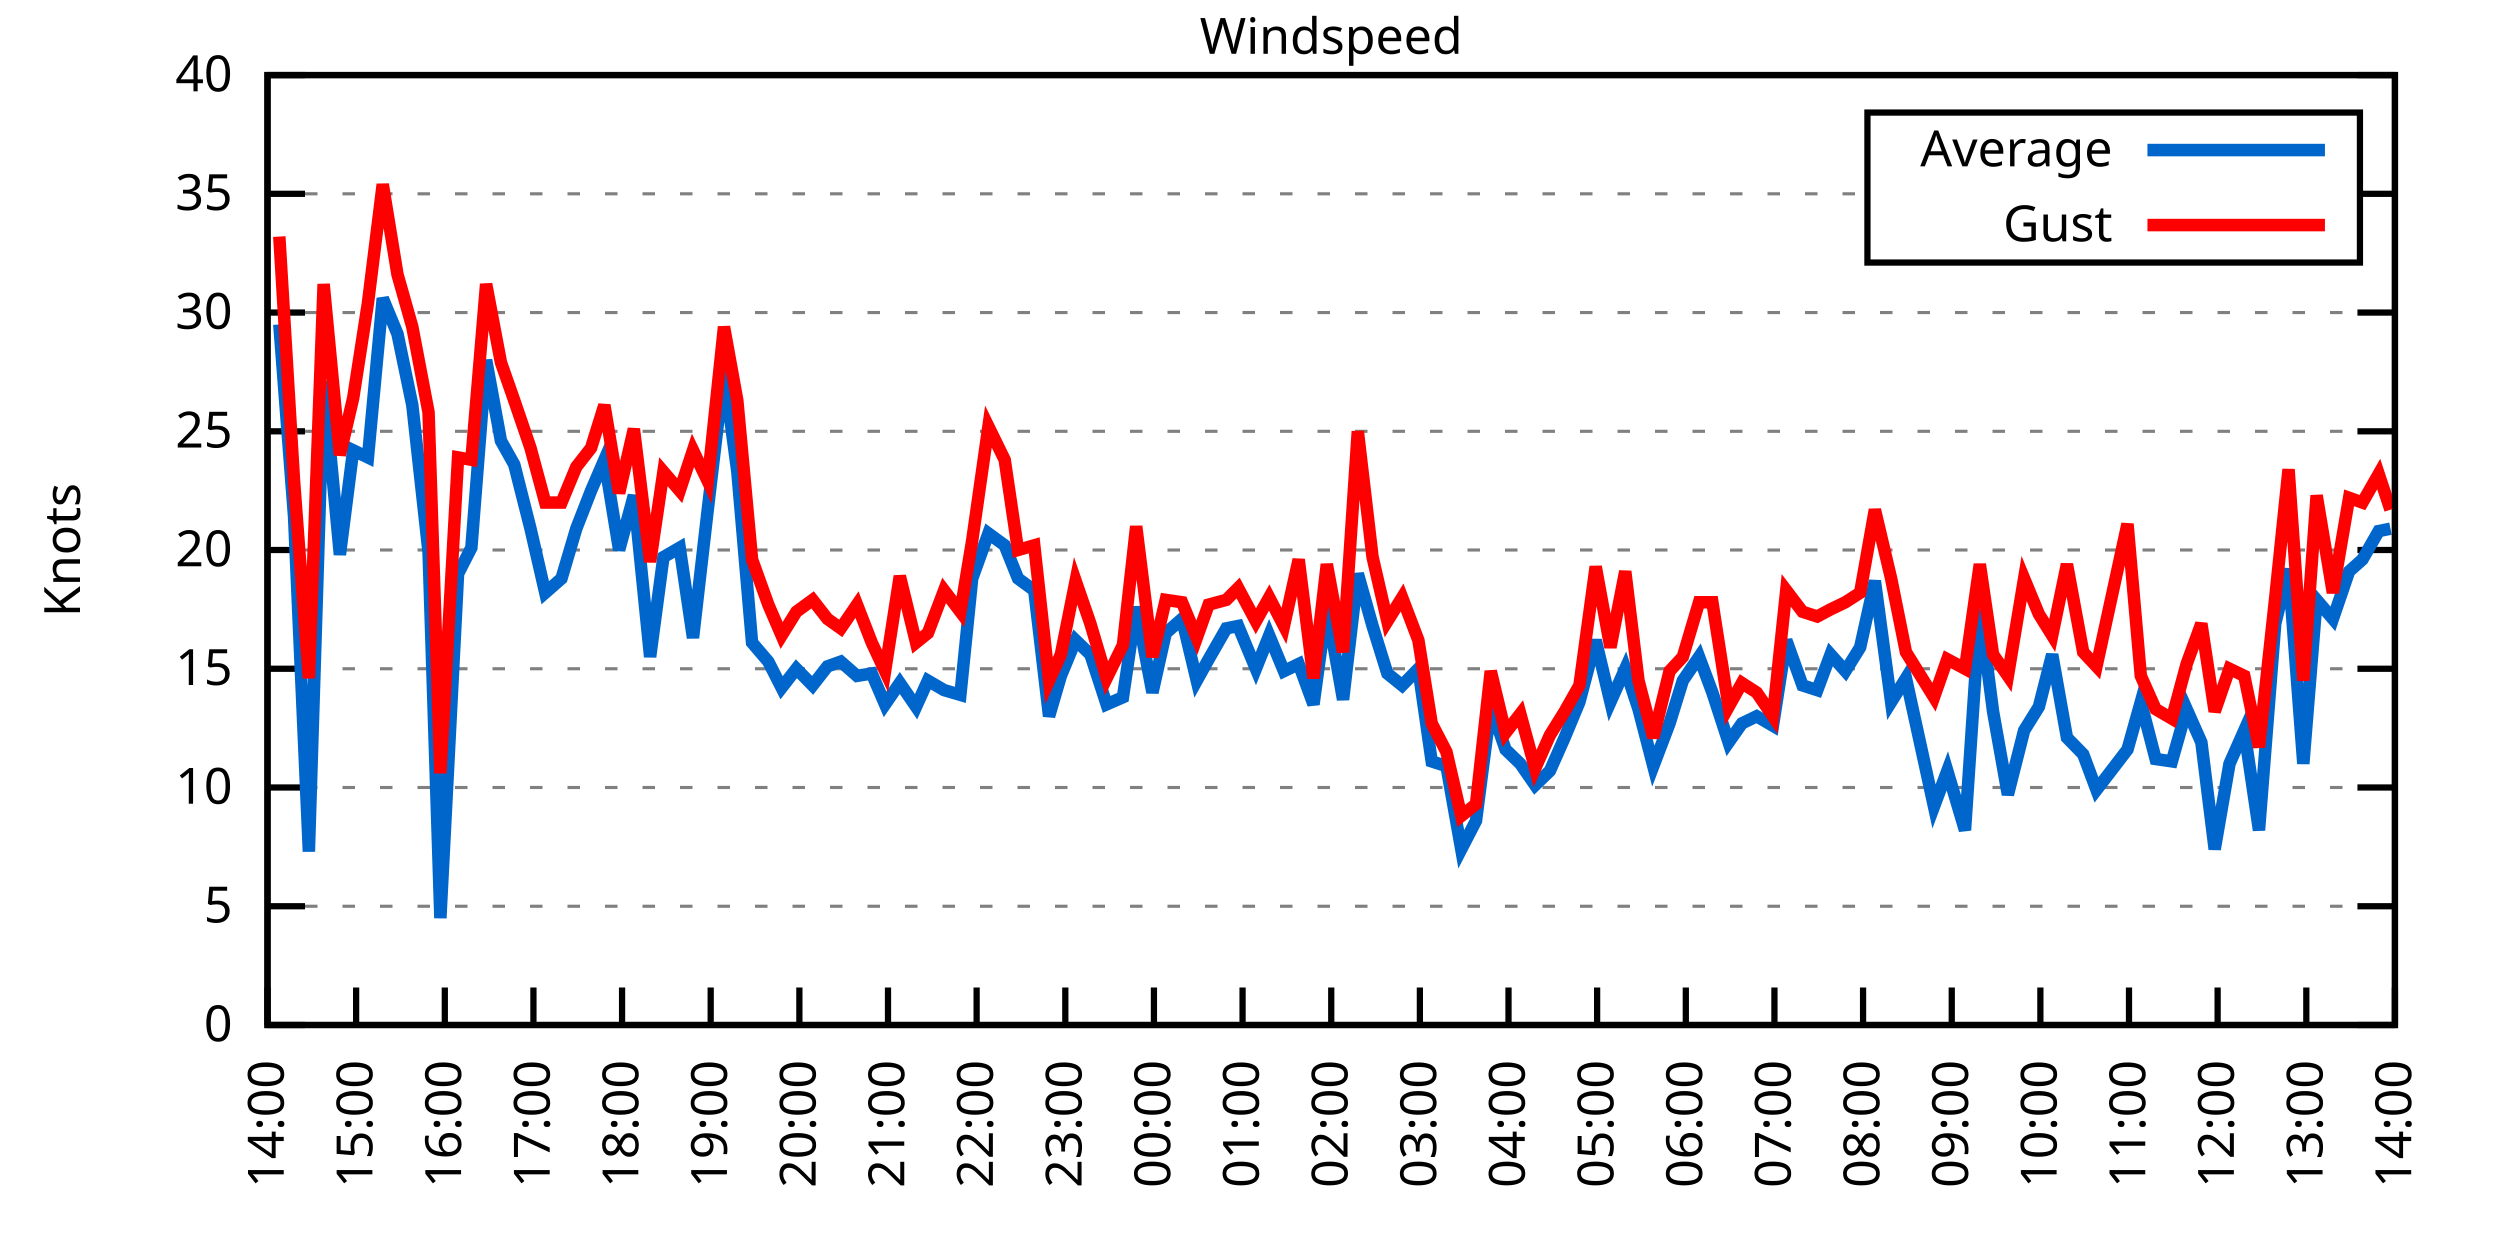
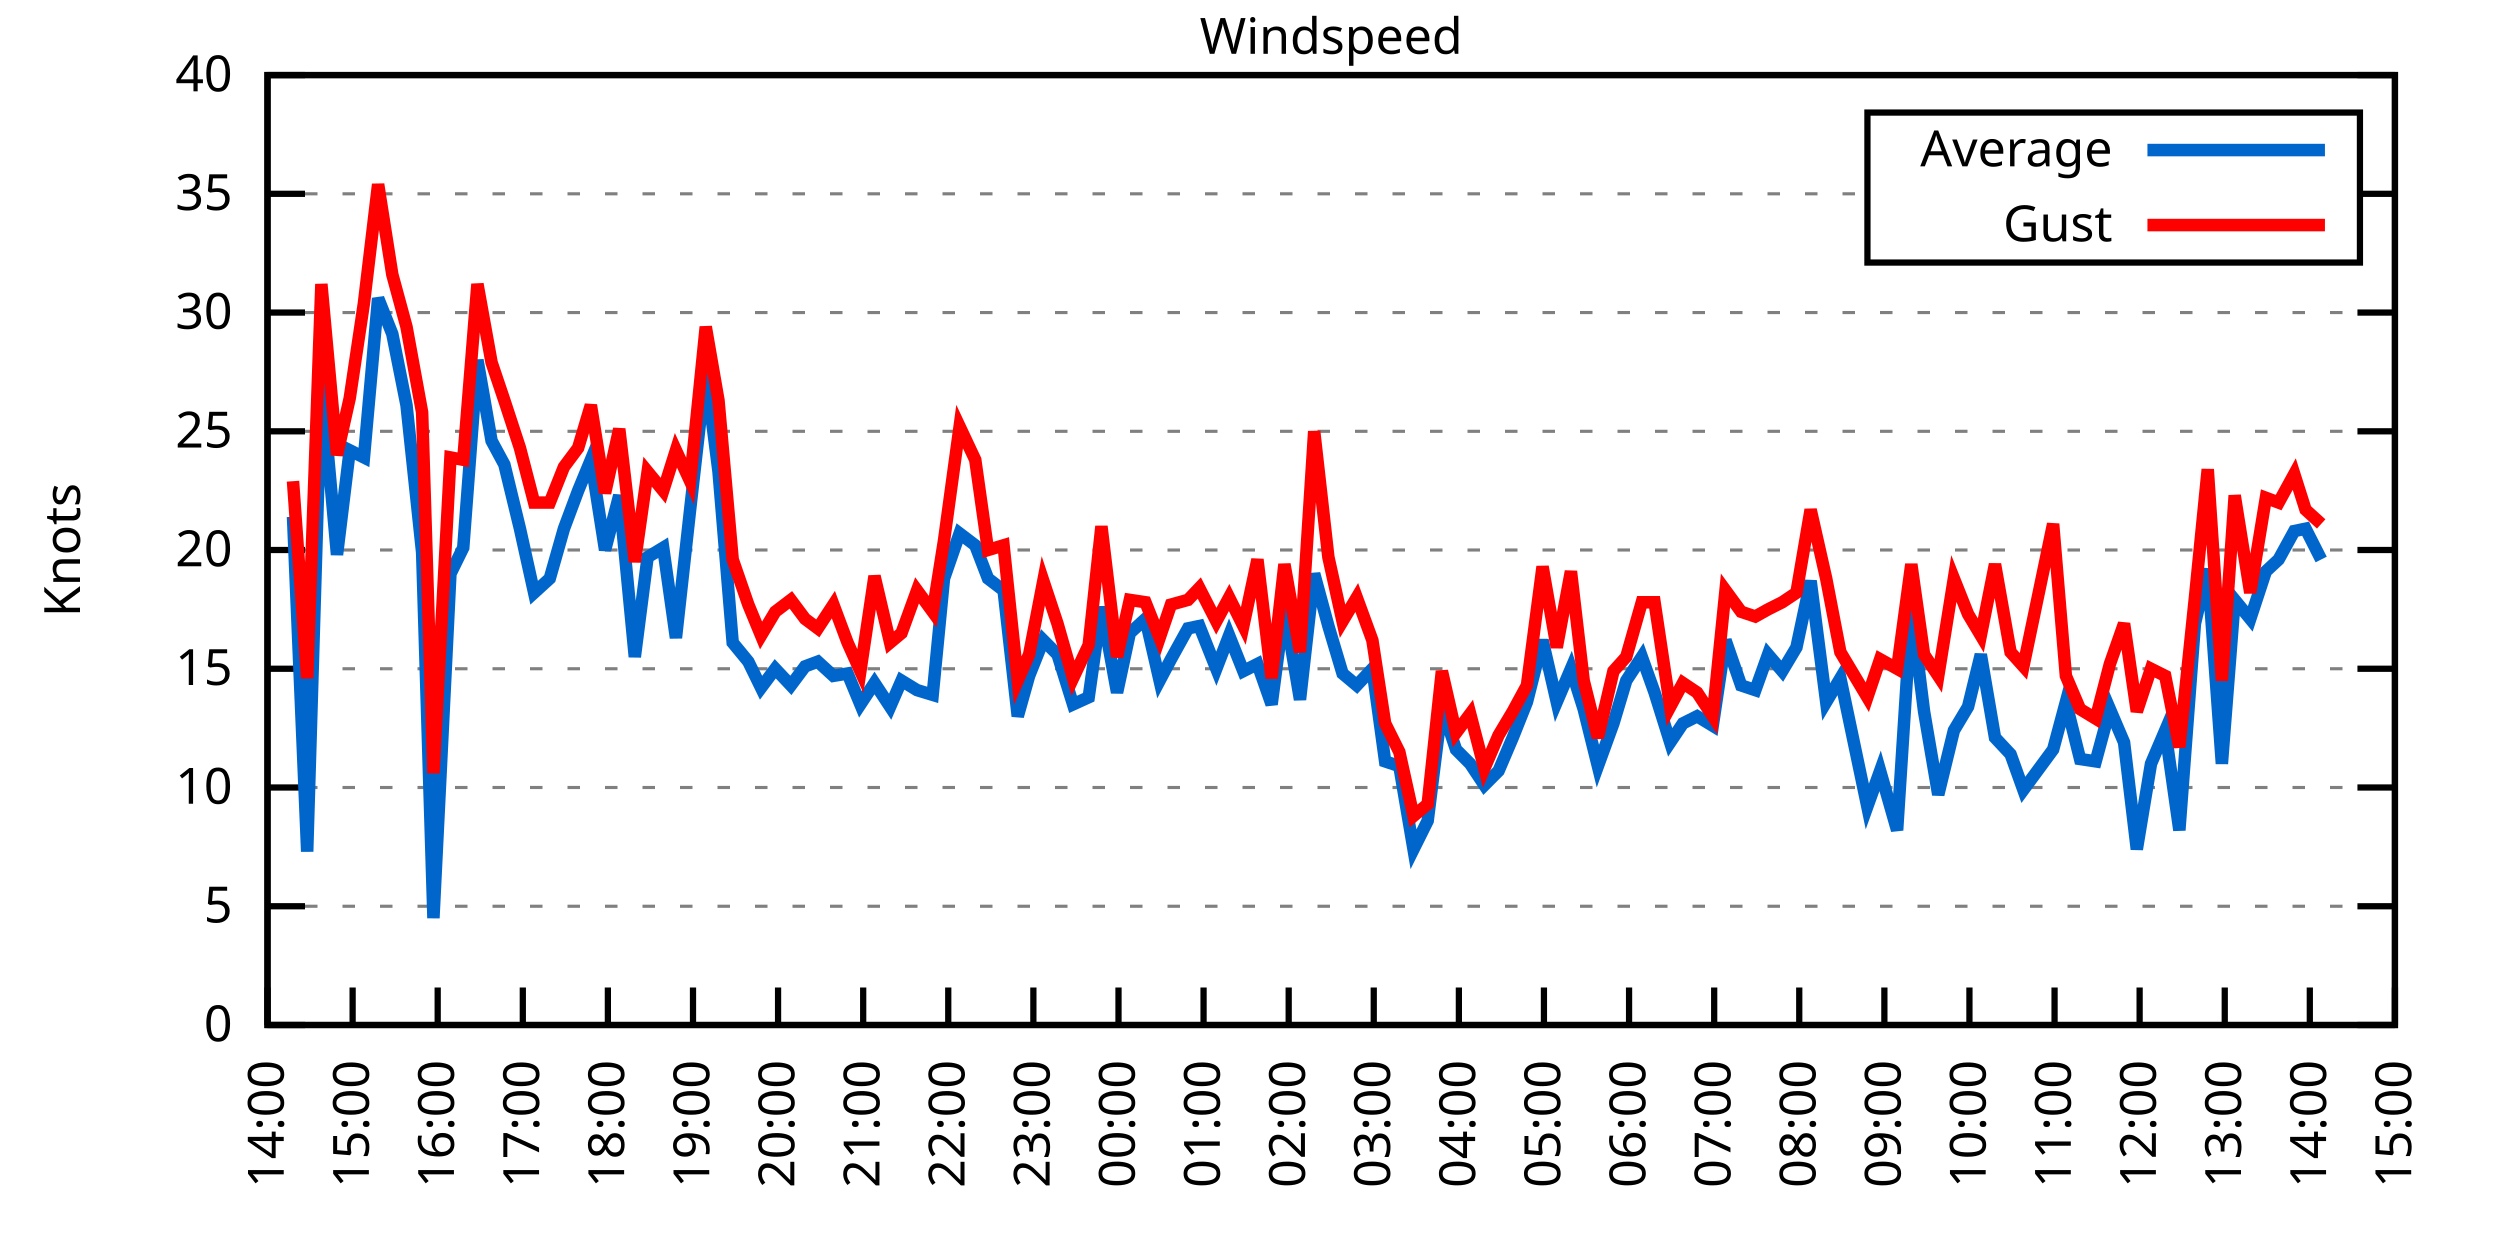
<svg xmlns="http://www.w3.org/2000/svg" xmlns:xlink="http://www.w3.org/1999/xlink" width="400" height="200" viewBox="0 0 400 200">
  <g id="gnuplot_canvas">
    <rect x="0" y="0" width="400" height="200" fill="none" />
    <defs>
      <circle id="gpDot" r="0.5" stroke-width="0.5" stroke="currentColor" />
      <path id="gpPt0" stroke-width="0.333" stroke="currentColor" d="M-1,0 h2 M0,-1 v2" />
      <path id="gpPt1" stroke-width="0.333" stroke="currentColor" d="M-1,-1 L1,1 M1,-1 L-1,1" />
      <path id="gpPt2" stroke-width="0.333" stroke="currentColor" d="M-1,0 L1,0 M0,-1 L0,1 M-1,-1 L1,1 M-1,1 L1,-1" />
      <rect id="gpPt3" stroke-width="0.333" stroke="currentColor" x="-1" y="-1" width="2" height="2" />
      <rect id="gpPt4" stroke-width="0.333" stroke="currentColor" fill="currentColor" x="-1" y="-1" width="2" height="2" />
      <circle id="gpPt5" stroke-width="0.333" stroke="currentColor" cx="0" cy="0" r="1" />
      <use xlink:href="#gpPt5" id="gpPt6" fill="currentColor" stroke="none" />
      <path id="gpPt7" stroke-width="0.333" stroke="currentColor" d="M0,-1.33 L-1.33,0.67 L1.33,0.67 z" />
      <use xlink:href="#gpPt7" id="gpPt8" fill="currentColor" stroke="none" />
      <use xlink:href="#gpPt7" id="gpPt9" stroke="currentColor" transform="rotate(180)" />
      <use xlink:href="#gpPt9" id="gpPt10" fill="currentColor" stroke="none" />
      <use xlink:href="#gpPt3" id="gpPt11" stroke="currentColor" transform="rotate(45)" />
      <use xlink:href="#gpPt11" id="gpPt12" fill="currentColor" stroke="none" />
      <path id="gpPt13" stroke-width="0.333" stroke="currentColor" d="M0,1.330 L1.265,0.411 L0.782,-1.067 L-0.782,-1.076 L-1.265,0.411 z" />
      <use xlink:href="#gpPt13" id="gpPt14" fill="currentColor" stroke="none" />
      <filter id="textbox" filterUnits="objectBoundingBox" x="0" y="0" height="1" width="1">
        <feFlood flood-color="white" flood-opacity="1" result="bgnd" />
        <feComposite in="SourceGraphic" in2="bgnd" operator="atop" />
      </filter>
      <filter id="greybox" filterUnits="objectBoundingBox" x="0" y="0" height="1" width="1">
        <feFlood flood-color="lightgrey" flood-opacity="1" result="grey" />
        <feComposite in="SourceGraphic" in2="grey" operator="atop" />
      </filter>
    </defs>
    <g fill="none" color="white" stroke="currentColor" stroke-width="1.00" stroke-linecap="butt" stroke-linejoin="miter">
</g>
    <g fill="none" color="black" stroke="currentColor" stroke-width="1.00" stroke-linecap="butt" stroke-linejoin="miter">
      <g stroke="none" shape-rendering="crispEdges">
        <polygon fill="rgb(255, 255, 255)" points="42.80,164.00 383.18,164.00 383.18,12.02 42.80,12.02 " />
      </g>
    </g>
    <g fill="none" color="black" stroke="currentColor" stroke-width="1.00" stroke-linecap="butt" stroke-linejoin="miter">
</g>
    <g fill="none" color="black" stroke="black" stroke-width="0.50" stroke-linecap="butt" stroke-linejoin="miter">
</g>
    <g fill="none" color="gray" stroke="currentColor" stroke-width="0.50" stroke-linecap="butt" stroke-linejoin="miter">
      <path stroke="gray" stroke-dasharray="2,4" class="gridline" d="M42.80,164.00 L383.19,164.00  " />
    </g>
    <g fill="none" color="gray" stroke="gray" stroke-width="1.00" stroke-linecap="butt" stroke-linejoin="miter">
</g>
    <g fill="none" color="black" stroke="currentColor" stroke-width="1.00" stroke-linecap="butt" stroke-linejoin="miter">
      <path stroke="black" d="M42.80,164.00 L48.80,164.00 M383.19,164.00 L377.19,164.00  " />
      <g transform="translate(37.20,166.60)" stroke="none" fill="black" font-family="Sans" font-size="8.00" text-anchor="end">
        <text>
          <tspan font-family="Sans"> 0</tspan>
        </text>
      </g>
    </g>
    <g fill="none" color="black" stroke="currentColor" stroke-width="1.00" stroke-linecap="butt" stroke-linejoin="miter">
</g>
    <g fill="none" color="black" stroke="black" stroke-width="0.50" stroke-linecap="butt" stroke-linejoin="miter">
</g>
    <g fill="none" color="gray" stroke="currentColor" stroke-width="0.50" stroke-linecap="butt" stroke-linejoin="miter">
      <path stroke="gray" stroke-dasharray="2,4" class="gridline" d="M42.80,145.00 L383.19,145.00  " />
    </g>
    <g fill="none" color="gray" stroke="gray" stroke-width="1.00" stroke-linecap="butt" stroke-linejoin="miter">
</g>
    <g fill="none" color="black" stroke="currentColor" stroke-width="1.00" stroke-linecap="butt" stroke-linejoin="miter">
      <path stroke="black" d="M42.80,145.00 L48.80,145.00 M383.19,145.00 L377.19,145.00  " />
      <g transform="translate(37.20,147.60)" stroke="none" fill="black" font-family="Sans" font-size="8.00" text-anchor="end">
        <text>
          <tspan font-family="Sans"> 5</tspan>
        </text>
      </g>
    </g>
    <g fill="none" color="black" stroke="currentColor" stroke-width="1.00" stroke-linecap="butt" stroke-linejoin="miter">
</g>
    <g fill="none" color="black" stroke="black" stroke-width="0.50" stroke-linecap="butt" stroke-linejoin="miter">
</g>
    <g fill="none" color="gray" stroke="currentColor" stroke-width="0.50" stroke-linecap="butt" stroke-linejoin="miter">
      <path stroke="gray" stroke-dasharray="2,4" class="gridline" d="M42.80,126.00 L383.19,126.00  " />
    </g>
    <g fill="none" color="gray" stroke="gray" stroke-width="1.00" stroke-linecap="butt" stroke-linejoin="miter">
</g>
    <g fill="none" color="black" stroke="currentColor" stroke-width="1.00" stroke-linecap="butt" stroke-linejoin="miter">
      <path stroke="black" d="M42.80,126.00 L48.80,126.00 M383.19,126.00 L377.19,126.00  " />
      <g transform="translate(37.20,128.60)" stroke="none" fill="black" font-family="Sans" font-size="8.00" text-anchor="end">
        <text>
          <tspan font-family="Sans"> 10</tspan>
        </text>
      </g>
    </g>
    <g fill="none" color="black" stroke="currentColor" stroke-width="1.00" stroke-linecap="butt" stroke-linejoin="miter">
</g>
    <g fill="none" color="black" stroke="black" stroke-width="0.50" stroke-linecap="butt" stroke-linejoin="miter">
</g>
    <g fill="none" color="gray" stroke="currentColor" stroke-width="0.50" stroke-linecap="butt" stroke-linejoin="miter">
      <path stroke="gray" stroke-dasharray="2,4" class="gridline" d="M42.80,107.00 L383.19,107.00  " />
    </g>
    <g fill="none" color="gray" stroke="gray" stroke-width="1.00" stroke-linecap="butt" stroke-linejoin="miter">
</g>
    <g fill="none" color="black" stroke="currentColor" stroke-width="1.00" stroke-linecap="butt" stroke-linejoin="miter">
      <path stroke="black" d="M42.80,107.00 L48.80,107.00 M383.19,107.00 L377.19,107.00  " />
      <g transform="translate(37.20,109.60)" stroke="none" fill="black" font-family="Sans" font-size="8.00" text-anchor="end">
        <text>
          <tspan font-family="Sans"> 15</tspan>
        </text>
      </g>
    </g>
    <g fill="none" color="black" stroke="currentColor" stroke-width="1.00" stroke-linecap="butt" stroke-linejoin="miter">
</g>
    <g fill="none" color="black" stroke="black" stroke-width="0.50" stroke-linecap="butt" stroke-linejoin="miter">
</g>
    <g fill="none" color="gray" stroke="currentColor" stroke-width="0.50" stroke-linecap="butt" stroke-linejoin="miter">
      <path stroke="gray" stroke-dasharray="2,4" class="gridline" d="M42.80,88.00 L383.19,88.00  " />
    </g>
    <g fill="none" color="gray" stroke="gray" stroke-width="1.00" stroke-linecap="butt" stroke-linejoin="miter">
</g>
    <g fill="none" color="black" stroke="currentColor" stroke-width="1.00" stroke-linecap="butt" stroke-linejoin="miter">
      <path stroke="black" d="M42.80,88.00 L48.80,88.00 M383.19,88.00 L377.19,88.00  " />
      <g transform="translate(37.20,90.60)" stroke="none" fill="black" font-family="Sans" font-size="8.00" text-anchor="end">
        <text>
          <tspan font-family="Sans"> 20</tspan>
        </text>
      </g>
    </g>
    <g fill="none" color="black" stroke="currentColor" stroke-width="1.00" stroke-linecap="butt" stroke-linejoin="miter">
</g>
    <g fill="none" color="black" stroke="black" stroke-width="0.50" stroke-linecap="butt" stroke-linejoin="miter">
</g>
    <g fill="none" color="gray" stroke="currentColor" stroke-width="0.50" stroke-linecap="butt" stroke-linejoin="miter">
      <path stroke="gray" stroke-dasharray="2,4" class="gridline" d="M42.80,69.01 L383.19,69.01  " />
    </g>
    <g fill="none" color="gray" stroke="gray" stroke-width="1.00" stroke-linecap="butt" stroke-linejoin="miter">
</g>
    <g fill="none" color="black" stroke="currentColor" stroke-width="1.00" stroke-linecap="butt" stroke-linejoin="miter">
      <path stroke="black" d="M42.80,69.01 L48.80,69.01 M383.19,69.01 L377.19,69.01  " />
      <g transform="translate(37.20,71.61)" stroke="none" fill="black" font-family="Sans" font-size="8.00" text-anchor="end">
        <text>
          <tspan font-family="Sans"> 25</tspan>
        </text>
      </g>
    </g>
    <g fill="none" color="black" stroke="currentColor" stroke-width="1.00" stroke-linecap="butt" stroke-linejoin="miter">
</g>
    <g fill="none" color="black" stroke="black" stroke-width="0.50" stroke-linecap="butt" stroke-linejoin="miter">
</g>
    <g fill="none" color="gray" stroke="currentColor" stroke-width="0.50" stroke-linecap="butt" stroke-linejoin="miter">
      <path stroke="gray" stroke-dasharray="2,4" class="gridline" d="M42.80,50.01 L383.19,50.01  " />
    </g>
    <g fill="none" color="gray" stroke="gray" stroke-width="1.00" stroke-linecap="butt" stroke-linejoin="miter">
</g>
    <g fill="none" color="black" stroke="currentColor" stroke-width="1.00" stroke-linecap="butt" stroke-linejoin="miter">
      <path stroke="black" d="M42.80,50.01 L48.80,50.01 M383.19,50.01 L377.19,50.01  " />
      <g transform="translate(37.20,52.61)" stroke="none" fill="black" font-family="Sans" font-size="8.00" text-anchor="end">
        <text>
          <tspan font-family="Sans"> 30</tspan>
        </text>
      </g>
    </g>
    <g fill="none" color="black" stroke="currentColor" stroke-width="1.00" stroke-linecap="butt" stroke-linejoin="miter">
</g>
    <g fill="none" color="black" stroke="black" stroke-width="0.50" stroke-linecap="butt" stroke-linejoin="miter">
</g>
    <g fill="none" color="gray" stroke="currentColor" stroke-width="0.50" stroke-linecap="butt" stroke-linejoin="miter">
      <path stroke="gray" stroke-dasharray="2,4" class="gridline" d="M42.80,31.01 L298.79,31.01 M377.59,31.01 L383.19,31.01  " />
    </g>
    <g fill="none" color="gray" stroke="gray" stroke-width="1.00" stroke-linecap="butt" stroke-linejoin="miter">
</g>
    <g fill="none" color="black" stroke="currentColor" stroke-width="1.00" stroke-linecap="butt" stroke-linejoin="miter">
      <path stroke="black" d="M42.80,31.01 L48.80,31.01 M383.19,31.01 L377.19,31.01  " />
      <g transform="translate(37.20,33.61)" stroke="none" fill="black" font-family="Sans" font-size="8.00" text-anchor="end">
        <text>
          <tspan font-family="Sans"> 35</tspan>
        </text>
      </g>
    </g>
    <g fill="none" color="black" stroke="currentColor" stroke-width="1.00" stroke-linecap="butt" stroke-linejoin="miter">
</g>
    <g fill="none" color="black" stroke="black" stroke-width="0.50" stroke-linecap="butt" stroke-linejoin="miter">
</g>
    <g fill="none" color="gray" stroke="currentColor" stroke-width="0.50" stroke-linecap="butt" stroke-linejoin="miter">
      <path stroke="gray" stroke-dasharray="2,4" class="gridline" d="M42.80,12.01 L383.19,12.01  " />
    </g>
    <g fill="none" color="gray" stroke="gray" stroke-width="1.00" stroke-linecap="butt" stroke-linejoin="miter">
</g>
    <g fill="none" color="black" stroke="currentColor" stroke-width="1.00" stroke-linecap="butt" stroke-linejoin="miter">
      <path stroke="black" d="M42.80,12.01 L48.80,12.01 M383.19,12.01 L377.19,12.01  " />
      <g transform="translate(37.20,14.61)" stroke="none" fill="black" font-family="Sans" font-size="8.00" text-anchor="end">
        <text>
          <tspan font-family="Sans"> 40</tspan>
        </text>
      </g>
    </g>
    <g fill="none" color="black" stroke="currentColor" stroke-width="1.00" stroke-linecap="butt" stroke-linejoin="miter">
      <path stroke="black" d="M42.80,164.00 L42.80,158.00  " />
      <g transform="translate(45.40,169.60) rotate(270.00)" stroke="none" fill="black" font-family="Sans" font-size="8.00" text-anchor="end">
        <text>
          <tspan font-family="Sans">14:00</tspan>
        </text>
      </g>
    </g>
    <g fill="none" color="black" stroke="currentColor" stroke-width="1.00" stroke-linecap="butt" stroke-linejoin="miter">
-       <path stroke="black" d="M56.98,164.00 L56.98,158.00  " />
-       <g transform="translate(59.58,169.60) rotate(270.00)" stroke="none" fill="black" font-family="Sans" font-size="8.00" text-anchor="end">
+       <path stroke="black" d="M56.42,164.00 L56.42,158.00  " />
+       <g transform="translate(59.02,169.60) rotate(270.00)" stroke="none" fill="black" font-family="Sans" font-size="8.00" text-anchor="end">
        <text>
          <tspan font-family="Sans">15:00</tspan>
        </text>
      </g>
    </g>
    <g fill="none" color="black" stroke="currentColor" stroke-width="1.00" stroke-linecap="butt" stroke-linejoin="miter">
-       <path stroke="black" d="M71.17,164.00 L71.17,158.00  " />
-       <g transform="translate(73.77,169.60) rotate(270.00)" stroke="none" fill="black" font-family="Sans" font-size="8.00" text-anchor="end">
+       <path stroke="black" d="M70.03,164.00 L70.03,158.00  " />
+       <g transform="translate(72.63,169.60) rotate(270.00)" stroke="none" fill="black" font-family="Sans" font-size="8.00" text-anchor="end">
        <text>
          <tspan font-family="Sans">16:00</tspan>
        </text>
      </g>
    </g>
    <g fill="none" color="black" stroke="currentColor" stroke-width="1.00" stroke-linecap="butt" stroke-linejoin="miter">
-       <path stroke="black" d="M85.35,164.00 L85.35,158.00  " />
-       <g transform="translate(87.95,169.60) rotate(270.00)" stroke="none" fill="black" font-family="Sans" font-size="8.00" text-anchor="end">
+       <path stroke="black" d="M83.65,164.00 L83.65,158.00  " />
+       <g transform="translate(86.25,169.60) rotate(270.00)" stroke="none" fill="black" font-family="Sans" font-size="8.00" text-anchor="end">
        <text>
          <tspan font-family="Sans">17:00</tspan>
        </text>
      </g>
    </g>
    <g fill="none" color="black" stroke="currentColor" stroke-width="1.00" stroke-linecap="butt" stroke-linejoin="miter">
-       <path stroke="black" d="M99.53,164.00 L99.53,158.00  " />
-       <g transform="translate(102.13,169.60) rotate(270.00)" stroke="none" fill="black" font-family="Sans" font-size="8.00" text-anchor="end">
+       <path stroke="black" d="M97.26,164.00 L97.26,158.00  " />
+       <g transform="translate(99.86,169.60) rotate(270.00)" stroke="none" fill="black" font-family="Sans" font-size="8.00" text-anchor="end">
        <text>
          <tspan font-family="Sans">18:00</tspan>
        </text>
      </g>
    </g>
    <g fill="none" color="black" stroke="currentColor" stroke-width="1.00" stroke-linecap="butt" stroke-linejoin="miter">
-       <path stroke="black" d="M113.71,164.00 L113.71,158.00  " />
-       <g transform="translate(116.31,169.60) rotate(270.00)" stroke="none" fill="black" font-family="Sans" font-size="8.00" text-anchor="end">
+       <path stroke="black" d="M110.88,164.00 L110.88,158.00  " />
+       <g transform="translate(113.48,169.60) rotate(270.00)" stroke="none" fill="black" font-family="Sans" font-size="8.00" text-anchor="end">
        <text>
          <tspan font-family="Sans">19:00</tspan>
        </text>
      </g>
    </g>
    <g fill="none" color="black" stroke="currentColor" stroke-width="1.00" stroke-linecap="butt" stroke-linejoin="miter">
-       <path stroke="black" d="M127.90,164.00 L127.90,158.00  " />
-       <g transform="translate(130.50,169.60) rotate(270.00)" stroke="none" fill="black" font-family="Sans" font-size="8.00" text-anchor="end">
+       <path stroke="black" d="M124.49,164.00 L124.49,158.00  " />
+       <g transform="translate(127.09,169.60) rotate(270.00)" stroke="none" fill="black" font-family="Sans" font-size="8.00" text-anchor="end">
        <text>
          <tspan font-family="Sans">20:00</tspan>
        </text>
      </g>
    </g>
    <g fill="none" color="black" stroke="currentColor" stroke-width="1.00" stroke-linecap="butt" stroke-linejoin="miter">
-       <path stroke="black" d="M142.08,164.00 L142.08,158.00  " />
-       <g transform="translate(144.68,169.60) rotate(270.00)" stroke="none" fill="black" font-family="Sans" font-size="8.00" text-anchor="end">
+       <path stroke="black" d="M138.11,164.00 L138.11,158.00  " />
+       <g transform="translate(140.71,169.60) rotate(270.00)" stroke="none" fill="black" font-family="Sans" font-size="8.00" text-anchor="end">
        <text>
          <tspan font-family="Sans">21:00</tspan>
        </text>
      </g>
    </g>
    <g fill="none" color="black" stroke="currentColor" stroke-width="1.00" stroke-linecap="butt" stroke-linejoin="miter">
-       <path stroke="black" d="M156.26,164.00 L156.26,158.00  " />
-       <g transform="translate(158.86,169.60) rotate(270.00)" stroke="none" fill="black" font-family="Sans" font-size="8.00" text-anchor="end">
+       <path stroke="black" d="M151.72,164.00 L151.72,158.00  " />
+       <g transform="translate(154.32,169.60) rotate(270.00)" stroke="none" fill="black" font-family="Sans" font-size="8.00" text-anchor="end">
        <text>
          <tspan font-family="Sans">22:00</tspan>
        </text>
      </g>
    </g>
    <g fill="none" color="black" stroke="currentColor" stroke-width="1.00" stroke-linecap="butt" stroke-linejoin="miter">
-       <path stroke="black" d="M170.45,164.00 L170.45,158.00  " />
-       <g transform="translate(173.05,169.60) rotate(270.00)" stroke="none" fill="black" font-family="Sans" font-size="8.00" text-anchor="end">
+       <path stroke="black" d="M165.34,164.00 L165.34,158.00  " />
+       <g transform="translate(167.94,169.60) rotate(270.00)" stroke="none" fill="black" font-family="Sans" font-size="8.00" text-anchor="end">
        <text>
          <tspan font-family="Sans">23:00</tspan>
        </text>
      </g>
    </g>
    <g fill="none" color="black" stroke="currentColor" stroke-width="1.00" stroke-linecap="butt" stroke-linejoin="miter">
-       <path stroke="black" d="M184.63,164.00 L184.63,158.00  " />
-       <g transform="translate(187.23,169.60) rotate(270.00)" stroke="none" fill="black" font-family="Sans" font-size="8.00" text-anchor="end">
+       <path stroke="black" d="M178.96,164.00 L178.96,158.00  " />
+       <g transform="translate(181.56,169.60) rotate(270.00)" stroke="none" fill="black" font-family="Sans" font-size="8.00" text-anchor="end">
        <text>
          <tspan font-family="Sans">00:00</tspan>
        </text>
      </g>
    </g>
    <g fill="none" color="black" stroke="currentColor" stroke-width="1.00" stroke-linecap="butt" stroke-linejoin="miter">
-       <path stroke="black" d="M198.81,164.00 L198.81,158.00  " />
-       <g transform="translate(201.41,169.60) rotate(270.00)" stroke="none" fill="black" font-family="Sans" font-size="8.00" text-anchor="end">
+       <path stroke="black" d="M192.57,164.00 L192.57,158.00  " />
+       <g transform="translate(195.17,169.60) rotate(270.00)" stroke="none" fill="black" font-family="Sans" font-size="8.00" text-anchor="end">
        <text>
          <tspan font-family="Sans">01:00</tspan>
        </text>
      </g>
    </g>
    <g fill="none" color="black" stroke="currentColor" stroke-width="1.00" stroke-linecap="butt" stroke-linejoin="miter">
-       <path stroke="black" d="M213.00,164.00 L213.00,158.00  " />
-       <g transform="translate(215.60,169.60) rotate(270.00)" stroke="none" fill="black" font-family="Sans" font-size="8.00" text-anchor="end">
+       <path stroke="black" d="M206.19,164.00 L206.19,158.00  " />
+       <g transform="translate(208.79,169.60) rotate(270.00)" stroke="none" fill="black" font-family="Sans" font-size="8.00" text-anchor="end">
        <text>
          <tspan font-family="Sans">02:00</tspan>
        </text>
      </g>
    </g>
    <g fill="none" color="black" stroke="currentColor" stroke-width="1.00" stroke-linecap="butt" stroke-linejoin="miter">
-       <path stroke="black" d="M227.18,164.00 L227.18,158.00  " />
-       <g transform="translate(229.78,169.60) rotate(270.00)" stroke="none" fill="black" font-family="Sans" font-size="8.00" text-anchor="end">
+       <path stroke="black" d="M219.80,164.00 L219.80,158.00  " />
+       <g transform="translate(222.40,169.60) rotate(270.00)" stroke="none" fill="black" font-family="Sans" font-size="8.00" text-anchor="end">
        <text>
          <tspan font-family="Sans">03:00</tspan>
        </text>
      </g>
    </g>
    <g fill="none" color="black" stroke="currentColor" stroke-width="1.00" stroke-linecap="butt" stroke-linejoin="miter">
-       <path stroke="black" d="M241.36,164.00 L241.36,158.00  " />
-       <g transform="translate(243.96,169.60) rotate(270.00)" stroke="none" fill="black" font-family="Sans" font-size="8.00" text-anchor="end">
+       <path stroke="black" d="M233.42,164.00 L233.42,158.00  " />
+       <g transform="translate(236.02,169.60) rotate(270.00)" stroke="none" fill="black" font-family="Sans" font-size="8.00" text-anchor="end">
        <text>
          <tspan font-family="Sans">04:00</tspan>
        </text>
      </g>
    </g>
    <g fill="none" color="black" stroke="currentColor" stroke-width="1.00" stroke-linecap="butt" stroke-linejoin="miter">
-       <path stroke="black" d="M255.54,164.00 L255.54,158.00  " />
-       <g transform="translate(258.14,169.60) rotate(270.00)" stroke="none" fill="black" font-family="Sans" font-size="8.00" text-anchor="end">
+       <path stroke="black" d="M247.03,164.00 L247.03,158.00  " />
+       <g transform="translate(249.63,169.60) rotate(270.00)" stroke="none" fill="black" font-family="Sans" font-size="8.00" text-anchor="end">
        <text>
          <tspan font-family="Sans">05:00</tspan>
        </text>
      </g>
    </g>
    <g fill="none" color="black" stroke="currentColor" stroke-width="1.00" stroke-linecap="butt" stroke-linejoin="miter">
-       <path stroke="black" d="M269.73,164.00 L269.73,158.00  " />
-       <g transform="translate(272.33,169.60) rotate(270.00)" stroke="none" fill="black" font-family="Sans" font-size="8.00" text-anchor="end">
+       <path stroke="black" d="M260.65,164.00 L260.65,158.00  " />
+       <g transform="translate(263.25,169.60) rotate(270.00)" stroke="none" fill="black" font-family="Sans" font-size="8.00" text-anchor="end">
        <text>
          <tspan font-family="Sans">06:00</tspan>
        </text>
      </g>
    </g>
    <g fill="none" color="black" stroke="currentColor" stroke-width="1.00" stroke-linecap="butt" stroke-linejoin="miter">
-       <path stroke="black" d="M283.91,164.00 L283.91,158.00  " />
-       <g transform="translate(286.51,169.60) rotate(270.00)" stroke="none" fill="black" font-family="Sans" font-size="8.00" text-anchor="end">
+       <path stroke="black" d="M274.27,164.00 L274.27,158.00  " />
+       <g transform="translate(276.87,169.60) rotate(270.00)" stroke="none" fill="black" font-family="Sans" font-size="8.00" text-anchor="end">
        <text>
          <tspan font-family="Sans">07:00</tspan>
        </text>
      </g>
    </g>
    <g fill="none" color="black" stroke="currentColor" stroke-width="1.00" stroke-linecap="butt" stroke-linejoin="miter">
-       <path stroke="black" d="M298.09,164.00 L298.09,158.00  " />
-       <g transform="translate(300.69,169.60) rotate(270.00)" stroke="none" fill="black" font-family="Sans" font-size="8.00" text-anchor="end">
+       <path stroke="black" d="M287.88,164.00 L287.88,158.00  " />
+       <g transform="translate(290.48,169.60) rotate(270.00)" stroke="none" fill="black" font-family="Sans" font-size="8.00" text-anchor="end">
        <text>
          <tspan font-family="Sans">08:00</tspan>
        </text>
      </g>
    </g>
    <g fill="none" color="black" stroke="currentColor" stroke-width="1.00" stroke-linecap="butt" stroke-linejoin="miter">
-       <path stroke="black" d="M312.28,164.00 L312.28,158.00  " />
-       <g transform="translate(314.88,169.60) rotate(270.00)" stroke="none" fill="black" font-family="Sans" font-size="8.00" text-anchor="end">
+       <path stroke="black" d="M301.50,164.00 L301.50,158.00  " />
+       <g transform="translate(304.10,169.60) rotate(270.00)" stroke="none" fill="black" font-family="Sans" font-size="8.00" text-anchor="end">
        <text>
          <tspan font-family="Sans">09:00</tspan>
        </text>
      </g>
    </g>
    <g fill="none" color="black" stroke="currentColor" stroke-width="1.00" stroke-linecap="butt" stroke-linejoin="miter">
-       <path stroke="black" d="M326.46,164.00 L326.46,158.00  " />
-       <g transform="translate(329.06,169.60) rotate(270.00)" stroke="none" fill="black" font-family="Sans" font-size="8.00" text-anchor="end">
+       <path stroke="black" d="M315.11,164.00 L315.11,158.00  " />
+       <g transform="translate(317.71,169.60) rotate(270.00)" stroke="none" fill="black" font-family="Sans" font-size="8.00" text-anchor="end">
        <text>
          <tspan font-family="Sans">10:00</tspan>
        </text>
      </g>
    </g>
    <g fill="none" color="black" stroke="currentColor" stroke-width="1.00" stroke-linecap="butt" stroke-linejoin="miter">
-       <path stroke="black" d="M340.64,164.00 L340.64,158.00  " />
-       <g transform="translate(343.24,169.60) rotate(270.00)" stroke="none" fill="black" font-family="Sans" font-size="8.00" text-anchor="end">
+       <path stroke="black" d="M328.73,164.00 L328.73,158.00  " />
+       <g transform="translate(331.33,169.60) rotate(270.00)" stroke="none" fill="black" font-family="Sans" font-size="8.00" text-anchor="end">
        <text>
          <tspan font-family="Sans">11:00</tspan>
        </text>
      </g>
    </g>
    <g fill="none" color="black" stroke="currentColor" stroke-width="1.00" stroke-linecap="butt" stroke-linejoin="miter">
-       <path stroke="black" d="M354.82,164.00 L354.82,158.00  " />
-       <g transform="translate(357.42,169.60) rotate(270.00)" stroke="none" fill="black" font-family="Sans" font-size="8.00" text-anchor="end">
+       <path stroke="black" d="M342.34,164.00 L342.34,158.00  " />
+       <g transform="translate(344.94,169.60) rotate(270.00)" stroke="none" fill="black" font-family="Sans" font-size="8.00" text-anchor="end">
        <text>
          <tspan font-family="Sans">12:00</tspan>
        </text>
      </g>
    </g>
    <g fill="none" color="black" stroke="currentColor" stroke-width="1.00" stroke-linecap="butt" stroke-linejoin="miter">
-       <path stroke="black" d="M369.01,164.00 L369.01,158.00  " />
-       <g transform="translate(371.61,169.60) rotate(270.00)" stroke="none" fill="black" font-family="Sans" font-size="8.00" text-anchor="end">
+       <path stroke="black" d="M355.96,164.00 L355.96,158.00  " />
+       <g transform="translate(358.56,169.60) rotate(270.00)" stroke="none" fill="black" font-family="Sans" font-size="8.00" text-anchor="end">
        <text>
          <tspan font-family="Sans">13:00</tspan>
+         </text>
+       </g>
+     </g>
+     <g fill="none" color="black" stroke="currentColor" stroke-width="1.00" stroke-linecap="butt" stroke-linejoin="miter">
+       <path stroke="black" d="M369.57,164.00 L369.57,158.00  " />
+       <g transform="translate(372.17,169.60) rotate(270.00)" stroke="none" fill="black" font-family="Sans" font-size="8.00" text-anchor="end">
+         <text>
+           <tspan font-family="Sans">14:00</tspan>
        </text>
      </g>
    </g>
    <g fill="none" color="black" stroke="currentColor" stroke-width="1.00" stroke-linecap="butt" stroke-linejoin="miter">
      <path stroke="black" d="M383.19,164.00 L383.19,158.00  " />
      <g transform="translate(385.79,169.60) rotate(270.00)" stroke="none" fill="black" font-family="Sans" font-size="8.00" text-anchor="end">
        <text>
-           <tspan font-family="Sans">14:00</tspan>
+           <tspan font-family="Sans">15:00</tspan>
        </text>
      </g>
    </g>
    <g fill="none" color="black" stroke="currentColor" stroke-width="1.00" stroke-linecap="butt" stroke-linejoin="miter">
</g>
    <g fill="none" color="black" stroke="currentColor" stroke-width="1.00" stroke-linecap="butt" stroke-linejoin="miter">
      <path stroke="black" d="M42.80,12.01 L42.80,164.00 L383.19,164.00 L383.19,12.01 L42.80,12.01 Z  " />
    </g>
    <g fill="none" color="black" stroke="currentColor" stroke-width="1.00" stroke-linecap="butt" stroke-linejoin="miter">
</g>
    <g fill="none" color="black" stroke="currentColor" stroke-width="1.00" stroke-linecap="butt" stroke-linejoin="miter">
      <path stroke="black" d="M298.79,42.01 L298.79,18.01 L377.59,18.01 L377.59,42.01 L298.79,42.01 Z  " />
    </g>
    <g id="Windspeed_plot_1">
      <g fill="none" color="white" stroke="black" stroke-width="2.00" stroke-linecap="butt" stroke-linejoin="miter">
</g>
      <g fill="none" color="black" stroke="currentColor" stroke-width="2.00" stroke-linecap="butt" stroke-linejoin="miter">
        <g transform="translate(337.99,26.61)" stroke="none" fill="black" font-family="Sans" font-size="8.00" text-anchor="end">
          <text>
            <tspan font-family="Sans">Average</tspan>
          </text>
        </g>
      </g>
      <g fill="none" color="black" stroke="currentColor" stroke-width="2.00" stroke-linecap="butt" stroke-linejoin="miter">
-         <path stroke="rgb(  0, 102, 204)" d="M343.59,24.01 L371.99,24.01 M44.69,51.91 L47.05,82.69 L49.42,136.26 L51.78,61.03 L54.38,88.76 L56.51,72.05   L58.87,73.19 L61.24,47.73 L63.60,53.43 L65.97,64.83 L68.57,88.38 L70.46,146.90 L73.29,91.80 L75.42,87.63   L77.78,57.61 L80.15,70.53 L82.28,74.33 L84.88,84.59 L87.24,94.84 L89.84,92.56 L92.20,84.59 L94.57,78.51   L96.70,73.57 L99.06,88.00 L101.42,79.27 L104.02,105.10 L106.15,89.14 L108.75,87.63 L110.88,102.06 L113.24,81.55   L115.84,59.51 L117.97,75.47 L120.33,102.82 L122.93,105.86 L125.06,110.04 L127.42,107.00 L130.02,109.66 L132.39,106.62   L134.52,105.86 L137.12,108.14 L139.48,107.76 L141.61,112.70 L143.97,109.28 L146.57,113.08 L148.46,108.90 L151.06,110.42   L153.66,111.18 L155.55,92.56 L158.15,85.35 L160.75,87.25 L162.88,92.56 L165.48,94.46 L167.85,114.60 L169.74,108.14   L172.10,102.44 L174.46,104.72 L177.06,112.70 L179.67,111.56 L181.79,97.12 L184.39,110.80 L186.52,101.30 L189.12,99.02   L191.48,108.90 L193.38,105.48 L196.21,100.54 L198.10,100.16 L200.94,107.00 L203.07,101.68 L205.43,107.38 L207.79,106.24   L210.16,112.70 L212.29,97.12 L214.89,111.94 L217.25,91.80 L219.61,100.16 L221.98,107.76 L224.34,109.66 L226.94,107.00   L229.07,121.82 L231.43,122.58 L233.80,135.88 L236.16,131.32 L238.52,113.08 L240.89,119.92 L243.25,122.20 L245.62,125.62   L247.98,123.34 L250.34,118.02 L252.71,112.32 L255.31,102.44 L257.67,112.32 L260.04,107.00 L262.16,113.46 L264.53,122.58   L267.13,115.74 L269.25,108.90 L271.85,105.10 L273.98,110.80 L276.58,118.78 L278.71,115.74 L281.07,114.60 L283.67,116.12   L285.80,102.44 L288.40,109.66 L290.76,110.42 L292.89,104.72 L295.26,107.38 L297.62,103.58 L299.98,92.94 L302.58,112.32   L304.95,108.52 L309.44,129.04 L311.57,123.34 L314.40,132.84 L316.77,97.50 L318.89,113.84 L321.26,127.14 L323.86,116.88   L326.22,113.08 L328.35,104.72 L330.71,118.02 L333.31,120.68 L335.44,126.38 L340.40,119.92 L342.53,112.32 L344.90,121.44   L347.50,121.82 L349.86,113.46 L352.22,118.78 L354.35,135.88 L356.72,122.20 L359.08,116.88 L361.44,132.84 L364.04,99.78   L366.17,91.04 L368.53,122.20 L370.66,95.98 L373.26,99.02 L375.86,91.42 L377.99,89.52 L380.59,84.97 L382.48,84.59    " />
+         <path stroke="rgb(  0, 102, 204)" d="M343.59,24.01 L371.99,24.01 M46.88,82.69 L49.15,136.26 L51.42,61.03 L53.92,88.76 L55.96,72.05 L58.23,73.19   L60.50,47.73 L62.77,53.43 L65.04,64.83 L67.54,88.38 L69.35,146.90 L72.07,91.80 L74.12,87.63 L76.39,57.61   L78.65,70.53 L80.70,74.33 L83.19,84.59 L85.46,94.84 L87.96,92.56 L90.23,84.59 L92.50,78.51 L94.54,73.57   L96.81,88.00 L99.08,79.27 L101.57,105.10 L103.62,89.14 L106.11,87.63 L108.15,102.06 L110.42,81.55 L112.92,59.51   L114.96,75.47 L117.23,102.82 L119.73,105.86 L121.77,110.04 L124.04,107.00 L126.54,109.66 L128.81,106.62 L130.85,105.86   L133.34,108.14 L135.61,107.76 L137.66,112.70 L139.92,109.28 L142.42,113.08 L144.24,108.90 L146.73,110.42 L149.23,111.18   L151.04,92.56 L153.54,85.35 L156.04,87.25 L158.08,92.56 L160.57,94.46 L162.84,114.60 L164.66,108.14 L166.93,102.44   L169.20,104.72 L171.69,112.70 L174.19,111.56 L176.23,97.12 L178.73,110.80 L180.77,101.30 L183.27,99.02 L185.54,108.90   L187.35,105.48 L190.08,100.54 L191.89,100.16 L194.61,107.00 L196.66,101.68 L198.93,107.38 L201.19,106.24 L203.46,112.70   L205.51,97.12 L208.00,111.94 L210.27,91.80 L212.54,100.16 L214.81,107.76 L217.08,109.66 L219.58,107.00 L221.62,121.82   L223.89,122.58 L226.16,135.88 L228.43,131.32 L230.70,113.08 L232.96,119.92 L235.23,122.20 L237.50,125.62 L239.77,123.34   L242.04,118.02 L244.31,112.32 L246.81,102.44 L249.08,112.32 L251.35,107.00 L253.39,113.46 L255.66,122.58 L258.15,115.74   L260.20,108.90 L262.69,105.10 L264.73,110.80 L267.23,118.78 L269.27,115.74 L271.54,114.60 L274.04,116.12 L276.08,102.44   L278.58,109.66 L280.85,110.42 L282.89,104.72 L285.16,107.38 L287.43,103.58 L289.70,92.94 L292.19,112.32 L294.46,108.52   L298.77,129.04 L300.82,123.34 L303.54,132.84 L305.81,97.50 L307.85,113.84 L310.12,127.14 L312.62,116.88 L314.89,113.08   L316.93,104.72 L319.20,118.02 L321.69,120.68 L323.74,126.38 L328.50,119.92 L330.54,112.32 L332.81,121.44 L335.31,121.82   L337.58,113.46 L339.85,118.78 L341.89,135.88 L344.16,122.20 L346.43,116.88 L348.70,132.84 L351.19,99.78 L353.24,91.04   L355.50,122.20 L357.55,95.98 L360.04,99.02 L362.54,91.42 L364.58,89.52 L367.08,84.97 L368.89,84.59 L371.39,89.52    " />
      </g>
    </g>
    <g id="Windspeed_plot_2">
      <g fill="none" color="black" stroke="currentColor" stroke-width="2.00" stroke-linecap="butt" stroke-linejoin="miter">
        <g transform="translate(337.99,38.61)" stroke="none" fill="black" font-family="Sans" font-size="8.00" text-anchor="end">
          <text>
            <tspan font-family="Sans">Gust</tspan>
          </text>
        </g>
      </g>
      <g fill="none" color="black" stroke="currentColor" stroke-width="2.00" stroke-linecap="butt" stroke-linejoin="miter">
-         <path stroke="rgb(255,   0,   0)" d="M343.59,36.01 L371.99,36.01 M44.69,37.85 L47.05,76.99 L49.42,108.52 L51.78,45.45 L54.38,72.81 L56.51,63.69   L58.87,48.49 L61.24,29.49 L63.60,43.93 L65.97,52.29 L68.57,65.97 L70.46,123.72 L73.29,73.19 L75.42,73.57   L77.78,45.45 L80.15,57.99 L82.28,64.07 L84.88,71.67 L87.24,80.41 L89.84,80.41 L92.20,74.71 L94.57,71.67   L96.70,64.83 L99.06,78.89 L101.42,68.63 L104.02,89.90 L106.15,75.47 L108.75,78.51 L110.88,72.05 L113.24,76.99   L115.84,52.29 L117.97,64.07 L120.33,89.52 L122.93,96.74 L125.06,101.68 L127.42,97.88 L130.02,95.98 L132.39,99.02   L134.52,100.54 L137.12,96.74 L139.48,102.82 L141.61,107.38 L143.97,92.18 L146.57,102.82 L148.46,101.30 L151.06,94.46   L153.66,97.88 L155.55,86.49 L158.15,68.25 L160.75,73.57 L162.88,88.00 L165.48,87.25 L167.85,108.90 L169.74,104.72   L172.10,92.94 L174.46,99.78 L177.06,108.52 L179.67,103.20 L181.79,84.21 L184.39,105.10 L186.52,95.98 L189.12,96.36   L191.48,102.06 L193.38,96.74 L196.21,95.98 L198.10,94.08 L200.94,99.40 L203.07,95.60 L205.43,100.16 L207.79,89.52   L210.16,108.52 L212.29,90.28 L214.89,104.34 L217.25,69.01 L219.61,89.14 L221.98,99.40 L224.34,95.60 L226.94,102.44   L229.07,115.74 L231.43,120.30 L233.80,130.56 L236.16,128.66 L238.52,107.38 L240.89,117.26 L243.25,114.22 L245.62,122.96   L247.98,117.64 L250.34,113.84 L252.71,109.66 L255.31,90.66 L257.67,103.58 L260.04,91.42 L262.16,108.90 L264.53,118.02   L267.13,107.38 L269.25,105.10 L271.85,96.36 L273.98,96.36 L276.58,113.08 L278.71,109.28 L281.07,110.80 L283.67,114.60   L285.80,94.46 L288.40,97.88 L290.76,98.64 L292.89,97.50 L295.26,96.36 L297.62,94.84 L299.98,81.55 L302.58,92.56   L304.95,104.34 L309.44,111.56 L311.57,105.48 L314.40,107.00 L316.77,90.28 L318.89,104.72 L321.26,108.14 L323.86,92.56   L326.22,98.26 L328.35,101.68 L330.71,90.28 L333.31,104.34 L335.44,106.62 L340.40,83.83 L342.53,108.14 L344.90,113.46   L347.50,114.98 L349.86,106.24 L352.22,99.78 L354.35,113.84 L356.72,107.00 L359.08,108.14 L361.44,119.54 L364.04,95.60   L366.17,75.09 L368.53,108.90 L370.66,79.27 L373.26,94.84 L375.86,79.65 L377.99,80.41 L380.59,75.85 L382.48,81.55    " />
+         <path stroke="rgb(255,   0,   0)" d="M343.59,36.01 L371.99,36.01 M46.88,76.99 L49.15,108.52 L51.42,45.45 L53.92,72.81 L55.96,63.69 L58.23,48.49   L60.50,29.49 L62.77,43.93 L65.04,52.29 L67.54,65.97 L69.35,123.72 L72.07,73.19 L74.12,73.57 L76.39,45.45   L78.65,57.99 L80.70,64.07 L83.19,71.67 L85.46,80.41 L87.96,80.41 L90.23,74.71 L92.50,71.67 L94.54,64.83   L96.81,78.89 L99.08,68.63 L101.57,89.90 L103.62,75.47 L106.11,78.51 L108.15,72.05 L110.42,76.99 L112.92,52.29   L114.96,64.07 L117.23,89.52 L119.73,96.74 L121.77,101.68 L124.04,97.88 L126.54,95.98 L128.81,99.02 L130.85,100.54   L133.34,96.74 L135.61,102.82 L137.66,107.38 L139.92,92.18 L142.42,102.82 L144.24,101.30 L146.73,94.46 L149.23,97.88   L151.04,86.49 L153.54,68.25 L156.04,73.57 L158.08,88.00 L160.57,87.25 L162.84,108.90 L164.66,104.72 L166.93,92.94   L169.20,99.78 L171.69,108.52 L174.19,103.20 L176.23,84.21 L178.73,105.10 L180.77,95.98 L183.27,96.36 L185.54,102.06   L187.35,96.74 L190.08,95.98 L191.89,94.08 L194.61,99.40 L196.66,95.60 L198.93,100.16 L201.19,89.52 L203.46,108.52   L205.51,90.28 L208.00,104.34 L210.27,69.01 L212.54,89.14 L214.81,99.40 L217.08,95.60 L219.58,102.44 L221.62,115.74   L223.89,120.30 L226.16,130.56 L228.43,128.66 L230.70,107.38 L232.96,117.26 L235.23,114.22 L237.50,122.96 L239.77,117.64   L242.04,113.84 L244.31,109.66 L246.81,90.66 L249.08,103.58 L251.35,91.42 L253.39,108.90 L255.66,118.02 L258.15,107.38   L260.20,105.10 L262.69,96.36 L264.73,96.36 L267.23,113.08 L269.27,109.28 L271.54,110.80 L274.04,114.60 L276.08,94.46   L278.58,97.88 L280.85,98.64 L282.89,97.50 L285.16,96.36 L287.43,94.84 L289.70,81.55 L292.19,92.56 L294.46,104.34   L298.77,111.56 L300.82,105.48 L303.54,107.00 L305.81,90.28 L307.85,104.72 L310.12,108.14 L312.62,92.56 L314.89,98.26   L316.93,101.68 L319.20,90.28 L321.69,104.34 L323.74,106.62 L328.50,83.83 L330.54,108.14 L332.81,113.46 L335.31,114.98   L337.58,106.24 L339.85,99.78 L341.89,113.84 L344.16,107.00 L346.43,108.14 L348.70,119.54 L351.19,95.60 L353.24,75.09   L355.50,108.90 L357.55,79.27 L360.04,94.84 L362.54,79.65 L364.58,80.41 L367.08,75.85 L368.89,81.55 L371.39,83.83    " />
      </g>
    </g>
    <g fill="none" color="black" stroke="currentColor" stroke-width="2.00" stroke-linecap="butt" stroke-linejoin="miter">
</g>
    <g fill="none" color="black" stroke="black" stroke-width="1.00" stroke-linecap="butt" stroke-linejoin="miter">
</g>
    <g fill="none" color="black" stroke="currentColor" stroke-width="1.00" stroke-linecap="butt" stroke-linejoin="miter">
      <path stroke="black" d="M42.80,12.01 L42.80,164.00 L383.19,164.00 L383.19,12.01 L42.80,12.01 Z  " />
      <g transform="translate(12.80,88.01) rotate(270.00)" stroke="none" fill="black" font-family="Sans" font-size="8.00" text-anchor="middle">
        <text>
          <tspan font-family="Sans">Knots</tspan>
        </text>
      </g>
    </g>
    <g fill="none" color="black" stroke="currentColor" stroke-width="1.00" stroke-linecap="butt" stroke-linejoin="miter">
</g>
    <g fill="none" color="black" stroke="currentColor" stroke-width="1.00" stroke-linecap="butt" stroke-linejoin="miter">
      <g transform="translate(212.99,8.61)" stroke="none" fill="black" font-family="Sans" font-size="8.00" text-anchor="middle">
        <text>
          <tspan font-family="Sans">Windspeed</tspan>
        </text>
      </g>
    </g>
    <g fill="none" color="black" stroke="currentColor" stroke-width="1.00" stroke-linecap="butt" stroke-linejoin="miter">
</g>
  </g>
</svg>
